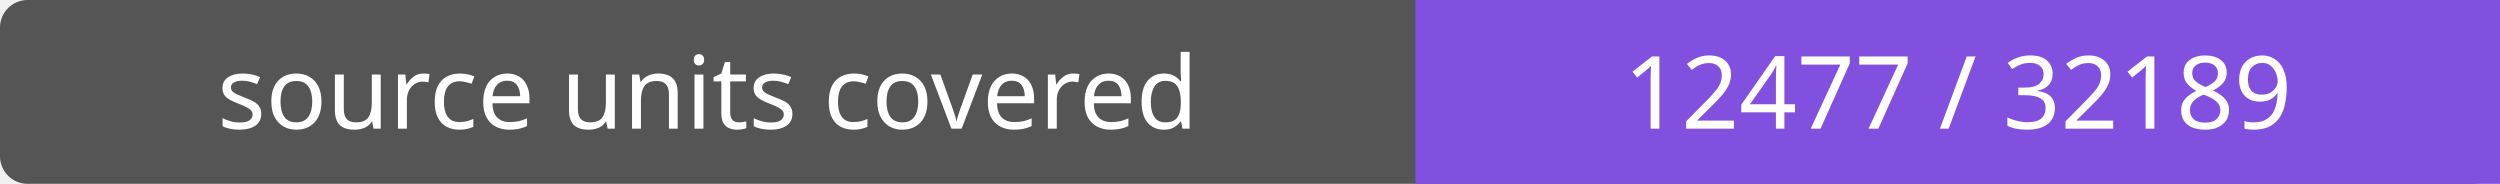
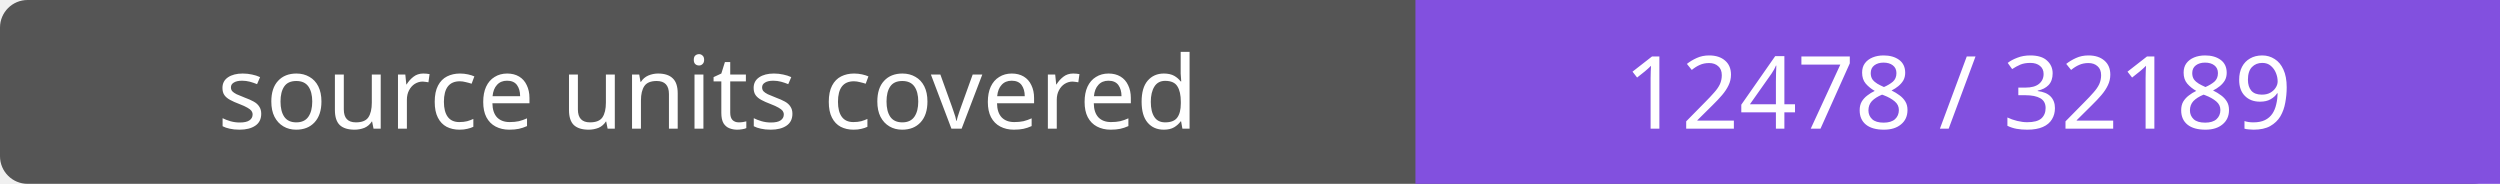
- <svg xmlns="http://www.w3.org/2000/svg" width="272" height="20" role="img" aria-label="source units covered: 12477 / 32189">
+ <svg xmlns="http://www.w3.org/2000/svg" width="272" height="20" role="img" aria-label="source units covered: 12478 / 32189">
  <rect width="272" height="20" rx="3" fill="#555" />
  <path fill="#8250df" d="M154 0h118v20H154z" />
  <g fill="#fff" text-anchor="middle" font-family="Verdana,sans-serif" font-size="11">
    <text x="77.0" y="14">source units covered</text>
-     <text x="213.0" y="14">12477 / 32189</text>
+     <text x="213.0" y="14">12478 / 32189</text>
  </g>
</svg>
